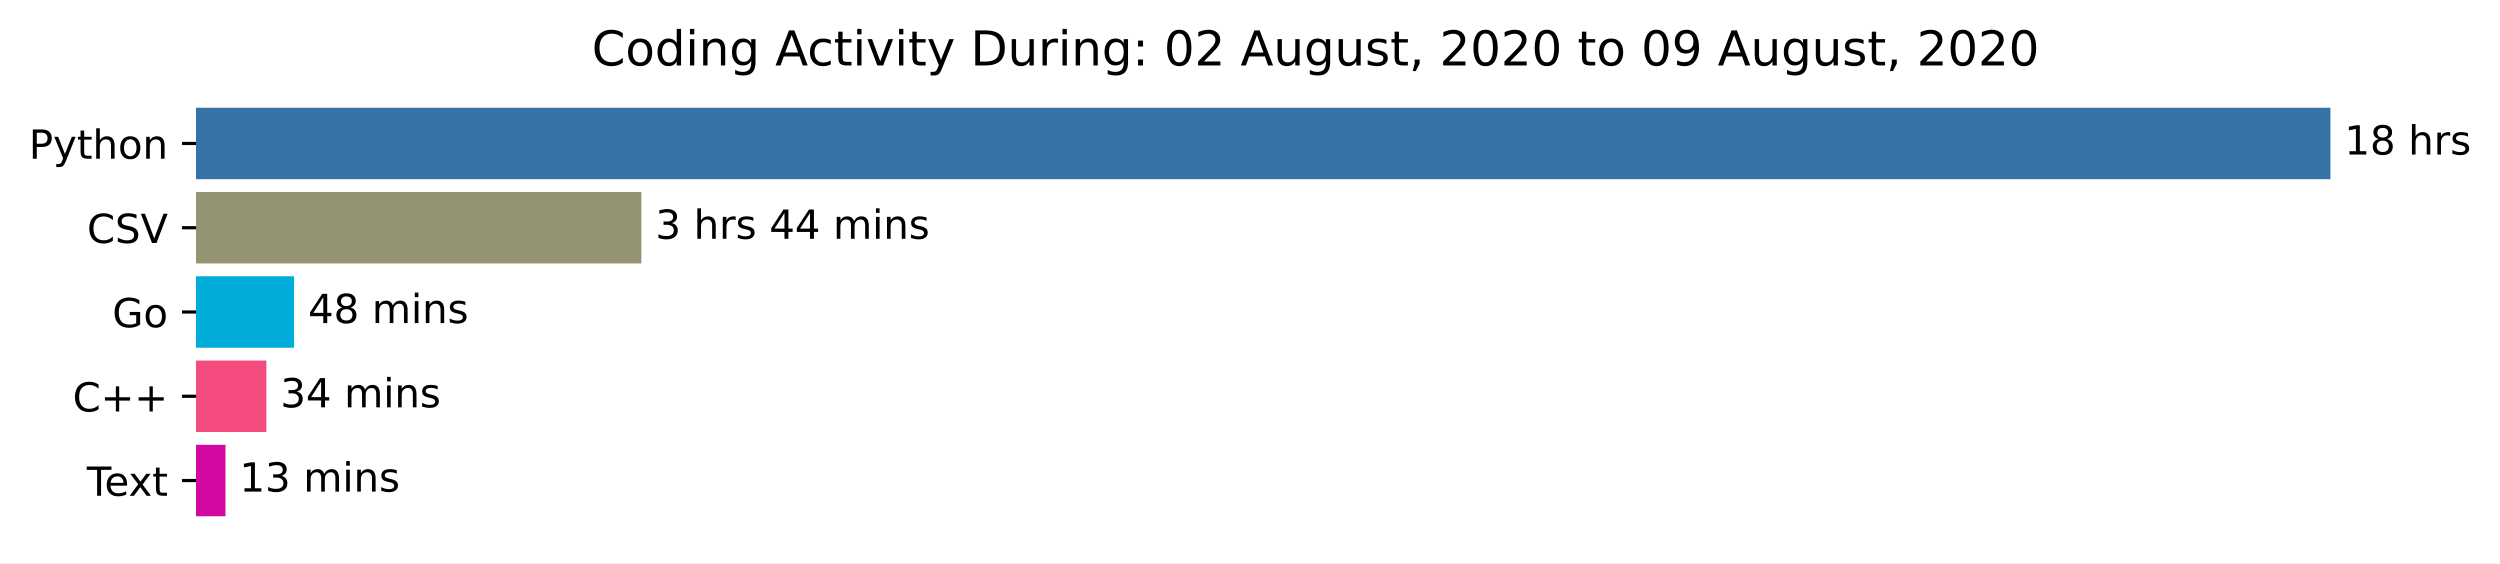
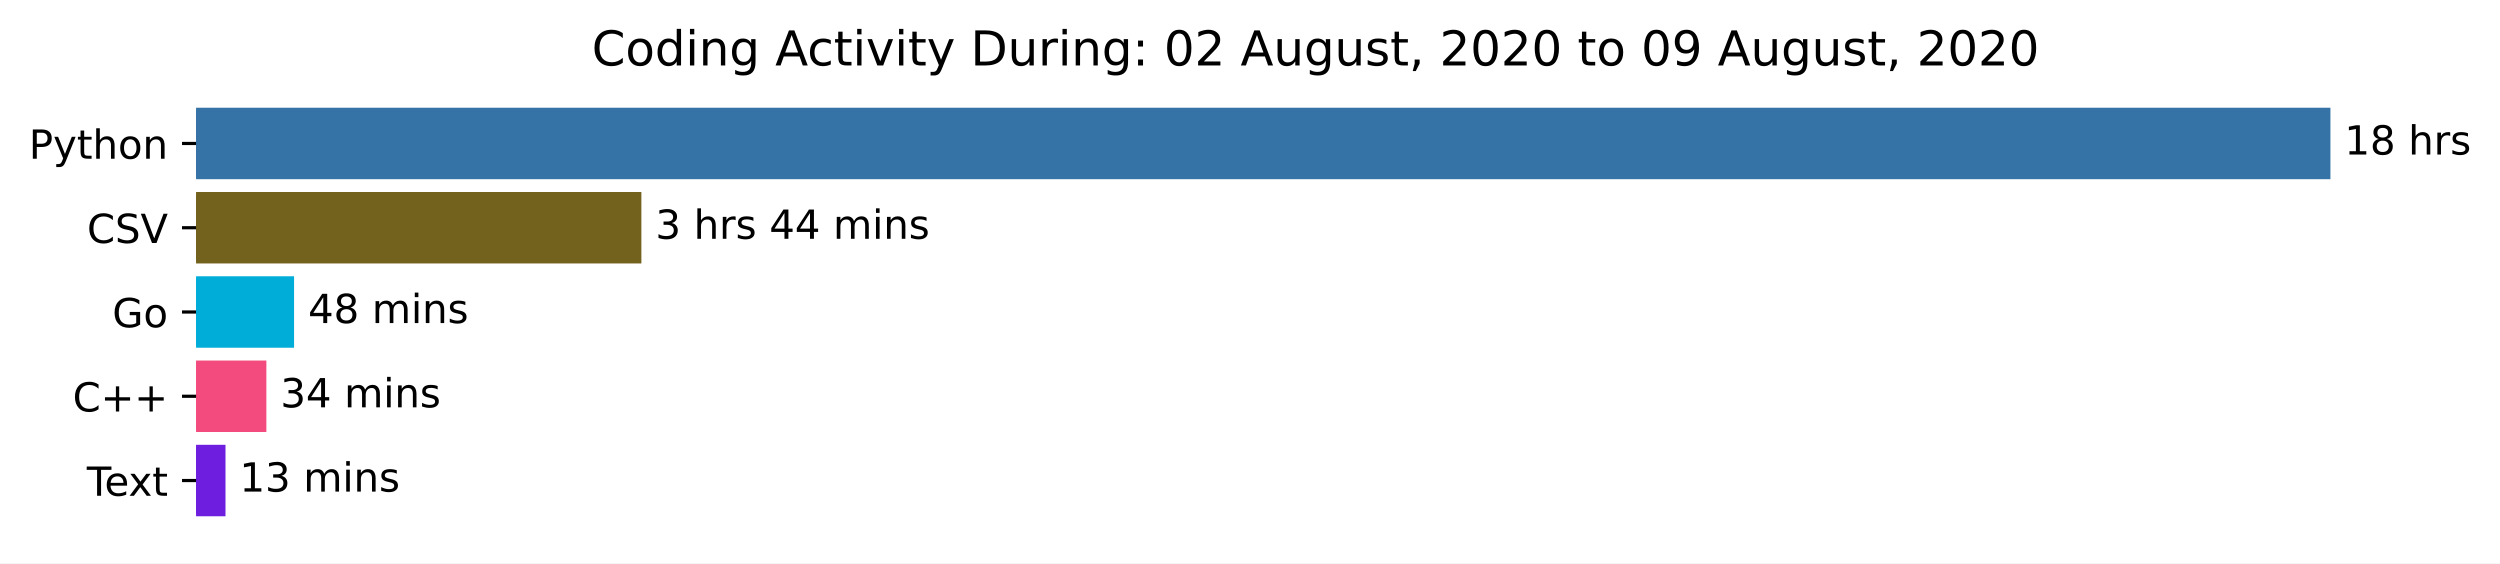
<svg xmlns="http://www.w3.org/2000/svg" xmlns:xlink="http://www.w3.org/1999/xlink" height="140.398pt" version="1.1" viewBox="0 0 623.052 140.398" width="623.052pt">
  <defs>
    <style type="text/css">*{stroke-linecap:butt;stroke-linejoin:round;}</style>
  </defs>
  <g id="figure_1">
    <g id="patch_1">
      <path d="M 0 140.398  L 623.052 140.398  L 623.052 0  L 0 0  z " style="fill:#ffffff;" />
    </g>
    <g id="axes_1">
      <g id="patch_2">
-         <path clip-path="url(#pd77d66ec6a)" d="M 48.862 27.358  L 580.291 27.358  L 580.291 44.158  L 48.862 44.158  z " style="fill:#3572a5;stroke:#3572a5;stroke-linejoin:miter;" />
+         <path clip-path="url(#p6be7ce211e)" d="M 48.862 27.358  L 580.291 27.358  L 580.291 44.158  L 48.862 44.158  z " style="fill:#3572a5;stroke:#3572a5;stroke-linejoin:miter;" />
      </g>
      <g id="patch_3">
-         <path clip-path="url(#pd77d66ec6a)" d="M 48.862 48.358  L 159.347 48.358  L 159.347 65.158  L 48.862 65.158  z " style="fill:#959472;stroke:#959472;stroke-linejoin:miter;" />
+         <path clip-path="url(#p6be7ce211e)" d="M 48.862 48.358  L 159.347 48.358  L 159.347 65.158  L 48.862 65.158  z " style="fill:#73621d;stroke:#73621d;stroke-linejoin:miter;" />
      </g>
      <g id="patch_4">
-         <path clip-path="url(#pd77d66ec6a)" d="M 48.862 69.358  L 72.787 69.358  L 72.787 86.158  L 48.862 86.158  z " style="fill:#00add8;stroke:#00add8;stroke-linejoin:miter;" />
+         <path clip-path="url(#p6be7ce211e)" d="M 48.862 69.358  L 72.787 69.358  L 72.787 86.158  L 48.862 86.158  z " style="fill:#00add8;stroke:#00add8;stroke-linejoin:miter;" />
      </g>
      <g id="patch_5">
-         <path clip-path="url(#pd77d66ec6a)" d="M 48.862 90.358  L 65.882 90.358  L 65.882 107.158  L 48.862 107.158  z " style="fill:#f34b7d;stroke:#f34b7d;stroke-linejoin:miter;" />
+         <path clip-path="url(#p6be7ce211e)" d="M 48.862 90.358  L 65.882 90.358  L 65.882 107.158  L 48.862 107.158  z " style="fill:#f34b7d;stroke:#f34b7d;stroke-linejoin:miter;" />
      </g>
      <g id="patch_6">
-         <path clip-path="url(#pd77d66ec6a)" d="M 48.862 111.358  L 55.698 111.358  L 55.698 128.158  L 48.862 128.158  z " style="fill:#d308a3;stroke:#d308a3;stroke-linejoin:miter;" />
+         <path clip-path="url(#p6be7ce211e)" d="M 48.862 111.358  L 55.698 111.358  L 55.698 128.158  L 48.862 128.158  z " style="fill:#6d1edf;stroke:#6d1edf;stroke-linejoin:miter;" />
      </g>
      <g id="matplotlib.axis_1" />
      <g id="matplotlib.axis_2">
        <g id="ytick_1">
          <g id="line2d_1">
            <defs>
-               <path d="M 0 0  L -3.5 0  " id="m7ecf5eb4a6" style="stroke:#000000;stroke-width:0.8;" />
+               <path d="M 0 0  L -3.5 0  " id="m49af3c0e86" style="stroke:#000000;stroke-width:0.8;" />
            </defs>
            <g>
-               <use style="stroke:#000000;stroke-width:0.8;" x="48.862" xlink:href="#m7ecf5eb4a6" y="35.758" />
+               <use style="stroke:#000000;stroke-width:0.8;" x="48.862" xlink:href="#m49af3c0e86" y="35.758" />
            </g>
          </g>
          <g id="text_1">
            <g transform="translate(7.2 39.55734)scale(0.1 -0.1)">
              <defs>
                <path d="M 19.672 64.797  L 19.672 37.406  L 32.078 37.406  Q 38.969 37.406 42.719 40.969  Q 46.484 44.531 46.484 51.125  Q 46.484 57.672 42.719 61.234  Q 38.969 64.797 32.078 64.797  z M 9.812 72.906  L 32.078 72.906  Q 44.344 72.906 50.609 67.359  Q 56.891 61.812 56.891 51.125  Q 56.891 40.328 50.609 34.812  Q 44.344 29.297 32.078 29.297  L 19.672 29.297  L 19.672 0  L 9.812 0  z " id="DejaVuSans-80" />
                <path d="M 32.172 -5.078  Q 28.375 -14.844 24.75 -17.812  Q 21.141 -20.797 15.094 -20.797  L 7.906 -20.797  L 7.906 -13.281  L 13.188 -13.281  Q 16.891 -13.281 18.938 -11.516  Q 21 -9.766 23.484 -3.219  L 25.094 0.875  L 2.984 54.688  L 12.5 54.688  L 29.594 11.922  L 46.688 54.688  L 56.203 54.688  z " id="DejaVuSans-121" />
                <path d="M 18.312 70.219  L 18.312 54.688  L 36.812 54.688  L 36.812 47.703  L 18.312 47.703  L 18.312 18.016  Q 18.312 11.328 20.141 9.422  Q 21.969 7.516 27.594 7.516  L 36.812 7.516  L 36.812 0  L 27.594 0  Q 17.188 0 13.234 3.875  Q 9.281 7.766 9.281 18.016  L 9.281 47.703  L 2.688 47.703  L 2.688 54.688  L 9.281 54.688  L 9.281 70.219  z " id="DejaVuSans-116" />
                <path d="M 54.891 33.016  L 54.891 0  L 45.906 0  L 45.906 32.719  Q 45.906 40.484 42.875 44.328  Q 39.844 48.188 33.797 48.188  Q 26.516 48.188 22.312 43.547  Q 18.109 38.922 18.109 30.906  L 18.109 0  L 9.078 0  L 9.078 75.984  L 18.109 75.984  L 18.109 46.188  Q 21.344 51.125 25.703 53.562  Q 30.078 56 35.797 56  Q 45.219 56 50.047 50.172  Q 54.891 44.344 54.891 33.016  z " id="DejaVuSans-104" />
                <path d="M 30.609 48.391  Q 23.391 48.391 19.188 42.75  Q 14.984 37.109 14.984 27.297  Q 14.984 17.484 19.156 11.844  Q 23.344 6.203 30.609 6.203  Q 37.797 6.203 41.984 11.859  Q 46.188 17.531 46.188 27.297  Q 46.188 37.016 41.984 42.703  Q 37.797 48.391 30.609 48.391  z M 30.609 56  Q 42.328 56 49.016 48.375  Q 55.719 40.766 55.719 27.297  Q 55.719 13.875 49.016 6.219  Q 42.328 -1.422 30.609 -1.422  Q 18.844 -1.422 12.172 6.219  Q 5.516 13.875 5.516 27.297  Q 5.516 40.766 12.172 48.375  Q 18.844 56 30.609 56  z " id="DejaVuSans-111" />
                <path d="M 54.891 33.016  L 54.891 0  L 45.906 0  L 45.906 32.719  Q 45.906 40.484 42.875 44.328  Q 39.844 48.188 33.797 48.188  Q 26.516 48.188 22.312 43.547  Q 18.109 38.922 18.109 30.906  L 18.109 0  L 9.078 0  L 9.078 54.688  L 18.109 54.688  L 18.109 46.188  Q 21.344 51.125 25.703 53.562  Q 30.078 56 35.797 56  Q 45.219 56 50.047 50.172  Q 54.891 44.344 54.891 33.016  z " id="DejaVuSans-110" />
              </defs>
              <use xlink:href="#DejaVuSans-80" />
              <use x="60.303" xlink:href="#DejaVuSans-121" />
              <use x="119.482" xlink:href="#DejaVuSans-116" />
              <use x="158.691" xlink:href="#DejaVuSans-104" />
              <use x="222.07" xlink:href="#DejaVuSans-111" />
              <use x="283.252" xlink:href="#DejaVuSans-110" />
            </g>
          </g>
        </g>
        <g id="ytick_2">
          <g id="line2d_2">
            <g>
-               <use style="stroke:#000000;stroke-width:0.8;" x="48.862" xlink:href="#m7ecf5eb4a6" y="56.758" />
+               <use style="stroke:#000000;stroke-width:0.8;" x="48.862" xlink:href="#m49af3c0e86" y="56.758" />
            </g>
          </g>
          <g id="text_2">
            <g transform="translate(21.69063 60.55734)scale(0.1 -0.1)">
              <defs>
                <path d="M 64.406 67.281  L 64.406 56.891  Q 59.422 61.531 53.781 63.812  Q 48.141 66.109 41.797 66.109  Q 29.297 66.109 22.656 58.469  Q 16.016 50.828 16.016 36.375  Q 16.016 21.969 22.656 14.328  Q 29.297 6.688 41.797 6.688  Q 48.141 6.688 53.781 8.984  Q 59.422 11.281 64.406 15.922  L 64.406 5.609  Q 59.234 2.094 53.438 0.328  Q 47.656 -1.422 41.219 -1.422  Q 24.656 -1.422 15.125 8.703  Q 5.609 18.844 5.609 36.375  Q 5.609 53.953 15.125 64.078  Q 24.656 74.219 41.219 74.219  Q 47.75 74.219 53.531 72.484  Q 59.328 70.75 64.406 67.281  z " id="DejaVuSans-67" />
                <path d="M 53.516 70.516  L 53.516 60.891  Q 47.906 63.578 42.922 64.891  Q 37.938 66.219 33.297 66.219  Q 25.25 66.219 20.875 63.094  Q 16.5 59.969 16.5 54.203  Q 16.5 49.359 19.406 46.891  Q 22.312 44.438 30.422 42.922  L 36.375 41.703  Q 47.406 39.594 52.656 34.297  Q 57.906 29 57.906 20.125  Q 57.906 9.516 50.797 4.047  Q 43.703 -1.422 29.984 -1.422  Q 24.812 -1.422 18.969 -0.25  Q 13.141 0.922 6.891 3.219  L 6.891 13.375  Q 12.891 10.016 18.656 8.297  Q 24.422 6.594 29.984 6.594  Q 38.422 6.594 43.016 9.906  Q 47.609 13.234 47.609 19.391  Q 47.609 24.75 44.312 27.781  Q 41.016 30.812 33.5 32.328  L 27.484 33.5  Q 16.453 35.688 11.516 40.375  Q 6.594 45.062 6.594 53.422  Q 6.594 63.094 13.406 68.656  Q 20.219 74.219 32.172 74.219  Q 37.312 74.219 42.625 73.281  Q 47.953 72.359 53.516 70.516  z " id="DejaVuSans-83" />
                <path d="M 28.609 0  L 0.781 72.906  L 11.078 72.906  L 34.188 11.531  L 57.328 72.906  L 67.578 72.906  L 39.797 0  z " id="DejaVuSans-86" />
              </defs>
              <use xlink:href="#DejaVuSans-67" />
              <use x="69.824" xlink:href="#DejaVuSans-83" />
              <use x="133.301" xlink:href="#DejaVuSans-86" />
            </g>
          </g>
        </g>
        <g id="ytick_3">
          <g id="line2d_3">
            <g>
-               <use style="stroke:#000000;stroke-width:0.8;" x="48.862" xlink:href="#m7ecf5eb4a6" y="77.758" />
+               <use style="stroke:#000000;stroke-width:0.8;" x="48.862" xlink:href="#m49af3c0e86" y="77.758" />
            </g>
          </g>
          <g id="text_3">
            <g transform="translate(27.99531 81.55734)scale(0.1 -0.1)">
              <defs>
                <path d="M 59.516 10.406  L 59.516 29.984  L 43.406 29.984  L 43.406 38.094  L 69.281 38.094  L 69.281 6.781  Q 63.578 2.734 56.688 0.656  Q 49.812 -1.422 42 -1.422  Q 24.906 -1.422 15.25 8.562  Q 5.609 18.562 5.609 36.375  Q 5.609 54.25 15.25 64.234  Q 24.906 74.219 42 74.219  Q 49.125 74.219 55.547 72.453  Q 61.969 70.703 67.391 67.281  L 67.391 56.781  Q 61.922 61.422 55.766 63.766  Q 49.609 66.109 42.828 66.109  Q 29.438 66.109 22.719 58.641  Q 16.016 51.172 16.016 36.375  Q 16.016 21.625 22.719 14.156  Q 29.438 6.688 42.828 6.688  Q 48.047 6.688 52.141 7.594  Q 56.25 8.5 59.516 10.406  z " id="DejaVuSans-71" />
              </defs>
              <use xlink:href="#DejaVuSans-71" />
              <use x="77.49" xlink:href="#DejaVuSans-111" />
            </g>
          </g>
        </g>
        <g id="ytick_4">
          <g id="line2d_4">
            <g>
-               <use style="stroke:#000000;stroke-width:0.8;" x="48.862" xlink:href="#m7ecf5eb4a6" y="98.758" />
+               <use style="stroke:#000000;stroke-width:0.8;" x="48.862" xlink:href="#m49af3c0e86" y="98.758" />
            </g>
          </g>
          <g id="text_4">
            <g transform="translate(18.12031 102.5573)scale(0.1 -0.1)">
              <defs>
                <path d="M 46 62.703  L 46 35.5  L 73.188 35.5  L 73.188 27.203  L 46 27.203  L 46 0  L 37.797 0  L 37.797 27.203  L 10.594 27.203  L 10.594 35.5  L 37.797 35.5  L 37.797 62.703  z " id="DejaVuSans-43" />
              </defs>
              <use xlink:href="#DejaVuSans-67" />
              <use x="69.824" xlink:href="#DejaVuSans-43" />
              <use x="153.613" xlink:href="#DejaVuSans-43" />
            </g>
          </g>
        </g>
        <g id="ytick_5">
          <g id="line2d_5">
            <g>
-               <use style="stroke:#000000;stroke-width:0.8;" x="48.862" xlink:href="#m7ecf5eb4a6" y="119.758" />
+               <use style="stroke:#000000;stroke-width:0.8;" x="48.862" xlink:href="#m49af3c0e86" y="119.758" />
            </g>
          </g>
          <g id="text_5">
            <g transform="translate(21.6375 123.5573)scale(0.1 -0.1)">
              <defs>
                <path d="M -0.297 72.906  L 61.375 72.906  L 61.375 64.594  L 35.5 64.594  L 35.5 0  L 25.594 0  L 25.594 64.594  L -0.297 64.594  z " id="DejaVuSans-84" />
                <path d="M 56.203 29.594  L 56.203 25.203  L 14.891 25.203  Q 15.484 15.922 20.484 11.062  Q 25.484 6.203 34.422 6.203  Q 39.594 6.203 44.453 7.469  Q 49.312 8.734 54.109 11.281  L 54.109 2.781  Q 49.266 0.734 44.188 -0.344  Q 39.109 -1.422 33.891 -1.422  Q 20.797 -1.422 13.156 6.188  Q 5.516 13.812 5.516 26.812  Q 5.516 40.234 12.766 48.109  Q 20.016 56 32.328 56  Q 43.359 56 49.781 48.891  Q 56.203 41.797 56.203 29.594  z M 47.219 32.234  Q 47.125 39.594 43.094 43.984  Q 39.062 48.391 32.422 48.391  Q 24.906 48.391 20.391 44.141  Q 15.875 39.891 15.188 32.172  z " id="DejaVuSans-101" />
                <path d="M 54.891 54.688  L 35.109 28.078  L 55.906 0  L 45.312 0  L 29.391 21.484  L 13.484 0  L 2.875 0  L 24.125 28.609  L 4.688 54.688  L 15.281 54.688  L 29.781 35.203  L 44.281 54.688  z " id="DejaVuSans-120" />
              </defs>
              <use xlink:href="#DejaVuSans-84" />
              <use x="44.084" xlink:href="#DejaVuSans-101" />
              <use x="103.857" xlink:href="#DejaVuSans-120" />
              <use x="163.037" xlink:href="#DejaVuSans-116" />
            </g>
          </g>
        </g>
      </g>
      <g id="text_6">
        <g transform="translate(584.2911 38.5175)scale(0.1 -0.1)">
          <defs>
            <path d="M 12.406 8.297  L 28.516 8.297  L 28.516 63.922  L 10.984 60.406  L 10.984 69.391  L 28.422 72.906  L 38.281 72.906  L 38.281 8.297  L 54.391 8.297  L 54.391 0  L 12.406 0  z " id="DejaVuSans-49" />
            <path d="M 31.781 34.625  Q 24.75 34.625 20.719 30.859  Q 16.703 27.094 16.703 20.516  Q 16.703 13.922 20.719 10.156  Q 24.75 6.391 31.781 6.391  Q 38.812 6.391 42.859 10.172  Q 46.922 13.969 46.922 20.516  Q 46.922 27.094 42.891 30.859  Q 38.875 34.625 31.781 34.625  z M 21.922 38.812  Q 15.578 40.375 12.031 44.719  Q 8.5 49.078 8.5 55.328  Q 8.5 64.062 14.719 69.141  Q 20.953 74.219 31.781 74.219  Q 42.672 74.219 48.875 69.141  Q 55.078 64.062 55.078 55.328  Q 55.078 49.078 51.531 44.719  Q 48 40.375 41.703 38.812  Q 48.828 37.156 52.797 32.312  Q 56.781 27.484 56.781 20.516  Q 56.781 9.906 50.312 4.234  Q 43.844 -1.422 31.781 -1.422  Q 19.734 -1.422 13.25 4.234  Q 6.781 9.906 6.781 20.516  Q 6.781 27.484 10.781 32.312  Q 14.797 37.156 21.922 38.812  z M 18.312 54.391  Q 18.312 48.734 21.844 45.562  Q 25.391 42.391 31.781 42.391  Q 38.141 42.391 41.719 45.562  Q 45.312 48.734 45.312 54.391  Q 45.312 60.062 41.719 63.234  Q 38.141 66.406 31.781 66.406  Q 25.391 66.406 21.844 63.234  Q 18.312 60.062 18.312 54.391  z " id="DejaVuSans-56" />
            <path id="DejaVuSans-32" />
            <path d="M 41.109 46.297  Q 39.594 47.172 37.812 47.578  Q 36.031 48 33.891 48  Q 26.266 48 22.188 43.047  Q 18.109 38.094 18.109 28.812  L 18.109 0  L 9.078 0  L 9.078 54.688  L 18.109 54.688  L 18.109 46.188  Q 20.953 51.172 25.484 53.578  Q 30.031 56 36.531 56  Q 37.453 56 38.578 55.875  Q 39.703 55.766 41.062 55.516  z " id="DejaVuSans-114" />
            <path d="M 44.281 53.078  L 44.281 44.578  Q 40.484 46.531 36.375 47.5  Q 32.281 48.484 27.875 48.484  Q 21.188 48.484 17.844 46.438  Q 14.5 44.391 14.5 40.281  Q 14.5 37.156 16.891 35.375  Q 19.281 33.594 26.516 31.984  L 29.594 31.297  Q 39.156 29.25 43.188 25.516  Q 47.219 21.781 47.219 15.094  Q 47.219 7.469 41.188 3.016  Q 35.156 -1.422 24.609 -1.422  Q 20.219 -1.422 15.453 -0.562  Q 10.688 0.297 5.422 2  L 5.422 11.281  Q 10.406 8.688 15.234 7.391  Q 20.062 6.109 24.812 6.109  Q 31.156 6.109 34.562 8.281  Q 37.984 10.453 37.984 14.406  Q 37.984 18.062 35.516 20.016  Q 33.062 21.969 24.703 23.781  L 21.578 24.516  Q 13.234 26.266 9.516 29.906  Q 5.812 33.547 5.812 39.891  Q 5.812 47.609 11.281 51.797  Q 16.75 56 26.812 56  Q 31.781 56 36.172 55.266  Q 40.578 54.547 44.281 53.078  z " id="DejaVuSans-115" />
          </defs>
          <use xlink:href="#DejaVuSans-49" />
          <use x="63.623" xlink:href="#DejaVuSans-56" />
          <use x="127.246" xlink:href="#DejaVuSans-32" />
          <use x="159.033" xlink:href="#DejaVuSans-104" />
          <use x="222.412" xlink:href="#DejaVuSans-114" />
          <use x="263.525" xlink:href="#DejaVuSans-115" />
        </g>
      </g>
      <g id="text_7">
        <g transform="translate(163.3472 59.5175)scale(0.1 -0.1)">
          <defs>
            <path d="M 40.578 39.312  Q 47.656 37.797 51.625 33  Q 55.609 28.219 55.609 21.188  Q 55.609 10.406 48.188 4.484  Q 40.766 -1.422 27.094 -1.422  Q 22.516 -1.422 17.656 -0.516  Q 12.797 0.391 7.625 2.203  L 7.625 11.719  Q 11.719 9.328 16.594 8.109  Q 21.484 6.891 26.812 6.891  Q 36.078 6.891 40.938 10.547  Q 45.797 14.203 45.797 21.188  Q 45.797 27.641 41.281 31.266  Q 36.766 34.906 28.719 34.906  L 20.219 34.906  L 20.219 43.016  L 29.109 43.016  Q 36.375 43.016 40.234 45.922  Q 44.094 48.828 44.094 54.297  Q 44.094 59.906 40.109 62.906  Q 36.141 65.922 28.719 65.922  Q 24.656 65.922 20.016 65.031  Q 15.375 64.156 9.812 62.312  L 9.812 71.094  Q 15.438 72.656 20.344 73.438  Q 25.25 74.219 29.594 74.219  Q 40.828 74.219 47.359 69.109  Q 53.906 64.016 53.906 55.328  Q 53.906 49.266 50.438 45.094  Q 46.969 40.922 40.578 39.312  z " id="DejaVuSans-51" />
            <path d="M 37.797 64.312  L 12.891 25.391  L 37.797 25.391  z M 35.203 72.906  L 47.609 72.906  L 47.609 25.391  L 58.016 25.391  L 58.016 17.188  L 47.609 17.188  L 47.609 0  L 37.797 0  L 37.797 17.188  L 4.891 17.188  L 4.891 26.703  z " id="DejaVuSans-52" />
            <path d="M 52 44.188  Q 55.375 50.25 60.062 53.125  Q 64.75 56 71.094 56  Q 79.641 56 84.281 50.016  Q 88.922 44.047 88.922 33.016  L 88.922 0  L 79.891 0  L 79.891 32.719  Q 79.891 40.578 77.094 44.375  Q 74.312 48.188 68.609 48.188  Q 61.625 48.188 57.562 43.547  Q 53.516 38.922 53.516 30.906  L 53.516 0  L 44.484 0  L 44.484 32.719  Q 44.484 40.625 41.703 44.406  Q 38.922 48.188 33.109 48.188  Q 26.219 48.188 22.156 43.531  Q 18.109 38.875 18.109 30.906  L 18.109 0  L 9.078 0  L 9.078 54.688  L 18.109 54.688  L 18.109 46.188  Q 21.188 51.219 25.484 53.609  Q 29.781 56 35.688 56  Q 41.656 56 45.828 52.969  Q 50 49.953 52 44.188  z " id="DejaVuSans-109" />
            <path d="M 9.422 54.688  L 18.406 54.688  L 18.406 0  L 9.422 0  z M 9.422 75.984  L 18.406 75.984  L 18.406 64.594  L 9.422 64.594  z " id="DejaVuSans-105" />
          </defs>
          <use xlink:href="#DejaVuSans-51" />
          <use x="63.623" xlink:href="#DejaVuSans-32" />
          <use x="95.41" xlink:href="#DejaVuSans-104" />
          <use x="158.789" xlink:href="#DejaVuSans-114" />
          <use x="199.902" xlink:href="#DejaVuSans-115" />
          <use x="252.002" xlink:href="#DejaVuSans-32" />
          <use x="283.789" xlink:href="#DejaVuSans-52" />
          <use x="347.412" xlink:href="#DejaVuSans-52" />
          <use x="411.035" xlink:href="#DejaVuSans-32" />
          <use x="442.822" xlink:href="#DejaVuSans-109" />
          <use x="540.234" xlink:href="#DejaVuSans-105" />
          <use x="568.018" xlink:href="#DejaVuSans-110" />
          <use x="631.396" xlink:href="#DejaVuSans-115" />
        </g>
      </g>
      <g id="text_8">
        <g transform="translate(76.7869 80.5175)scale(0.1 -0.1)">
          <use xlink:href="#DejaVuSans-52" />
          <use x="63.623" xlink:href="#DejaVuSans-56" />
          <use x="127.246" xlink:href="#DejaVuSans-32" />
          <use x="159.033" xlink:href="#DejaVuSans-109" />
          <use x="256.445" xlink:href="#DejaVuSans-105" />
          <use x="284.229" xlink:href="#DejaVuSans-110" />
          <use x="347.607" xlink:href="#DejaVuSans-115" />
        </g>
      </g>
      <g id="text_9">
        <g transform="translate(69.88161 101.5175)scale(0.1 -0.1)">
          <use xlink:href="#DejaVuSans-51" />
          <use x="63.623" xlink:href="#DejaVuSans-52" />
          <use x="127.246" xlink:href="#DejaVuSans-32" />
          <use x="159.033" xlink:href="#DejaVuSans-109" />
          <use x="256.445" xlink:href="#DejaVuSans-105" />
          <use x="284.229" xlink:href="#DejaVuSans-110" />
          <use x="347.607" xlink:href="#DejaVuSans-115" />
        </g>
      </g>
      <g id="text_10">
        <g transform="translate(59.69804 122.5175)scale(0.1 -0.1)">
          <use xlink:href="#DejaVuSans-49" />
          <use x="63.623" xlink:href="#DejaVuSans-51" />
          <use x="127.246" xlink:href="#DejaVuSans-32" />
          <use x="159.033" xlink:href="#DejaVuSans-109" />
          <use x="256.445" xlink:href="#DejaVuSans-105" />
          <use x="284.229" xlink:href="#DejaVuSans-110" />
          <use x="347.607" xlink:href="#DejaVuSans-115" />
        </g>
      </g>
      <g id="text_11">
        <g transform="translate(147.4847 16.31812)scale(0.12 -0.12)">
          <defs>
            <path d="M 45.406 46.391  L 45.406 75.984  L 54.391 75.984  L 54.391 0  L 45.406 0  L 45.406 8.203  Q 42.578 3.328 38.25 0.953  Q 33.938 -1.422 27.875 -1.422  Q 17.969 -1.422 11.734 6.484  Q 5.516 14.406 5.516 27.297  Q 5.516 40.188 11.734 48.094  Q 17.969 56 27.875 56  Q 33.938 56 38.25 53.625  Q 42.578 51.266 45.406 46.391  z M 14.797 27.297  Q 14.797 17.391 18.875 11.75  Q 22.953 6.109 30.078 6.109  Q 37.203 6.109 41.297 11.75  Q 45.406 17.391 45.406 27.297  Q 45.406 37.203 41.297 42.844  Q 37.203 48.484 30.078 48.484  Q 22.953 48.484 18.875 42.844  Q 14.797 37.203 14.797 27.297  z " id="DejaVuSans-100" />
            <path d="M 45.406 27.984  Q 45.406 37.75 41.375 43.109  Q 37.359 48.484 30.078 48.484  Q 22.859 48.484 18.828 43.109  Q 14.797 37.75 14.797 27.984  Q 14.797 18.266 18.828 12.891  Q 22.859 7.516 30.078 7.516  Q 37.359 7.516 41.375 12.891  Q 45.406 18.266 45.406 27.984  z M 54.391 6.781  Q 54.391 -7.172 48.188 -13.984  Q 42 -20.797 29.203 -20.797  Q 24.469 -20.797 20.266 -20.094  Q 16.062 -19.391 12.109 -17.922  L 12.109 -9.188  Q 16.062 -11.328 19.922 -12.344  Q 23.781 -13.375 27.781 -13.375  Q 36.625 -13.375 41.016 -8.766  Q 45.406 -4.156 45.406 5.172  L 45.406 9.625  Q 42.625 4.781 38.281 2.391  Q 33.938 0 27.875 0  Q 17.828 0 11.672 7.656  Q 5.516 15.328 5.516 27.984  Q 5.516 40.672 11.672 48.328  Q 17.828 56 27.875 56  Q 33.938 56 38.281 53.609  Q 42.625 51.219 45.406 46.391  L 45.406 54.688  L 54.391 54.688  z " id="DejaVuSans-103" />
            <path d="M 34.188 63.188  L 20.797 26.906  L 47.609 26.906  z M 28.609 72.906  L 39.797 72.906  L 67.578 0  L 57.328 0  L 50.688 18.703  L 17.828 18.703  L 11.188 0  L 0.781 0  z " id="DejaVuSans-65" />
            <path d="M 48.781 52.594  L 48.781 44.188  Q 44.969 46.297 41.141 47.344  Q 37.312 48.391 33.406 48.391  Q 24.656 48.391 19.812 42.844  Q 14.984 37.312 14.984 27.297  Q 14.984 17.281 19.812 11.734  Q 24.656 6.203 33.406 6.203  Q 37.312 6.203 41.141 7.25  Q 44.969 8.297 48.781 10.406  L 48.781 2.094  Q 45.016 0.344 40.984 -0.531  Q 36.969 -1.422 32.422 -1.422  Q 20.062 -1.422 12.781 6.344  Q 5.516 14.109 5.516 27.297  Q 5.516 40.672 12.859 48.328  Q 20.219 56 33.016 56  Q 37.156 56 41.109 55.141  Q 45.062 54.297 48.781 52.594  z " id="DejaVuSans-99" />
            <path d="M 2.984 54.688  L 12.5 54.688  L 29.594 8.797  L 46.688 54.688  L 56.203 54.688  L 35.688 0  L 23.484 0  z " id="DejaVuSans-118" />
            <path d="M 19.672 64.797  L 19.672 8.109  L 31.594 8.109  Q 46.688 8.109 53.688 14.938  Q 60.688 21.781 60.688 36.531  Q 60.688 51.172 53.688 57.984  Q 46.688 64.797 31.594 64.797  z M 9.812 72.906  L 30.078 72.906  Q 51.266 72.906 61.172 64.094  Q 71.094 55.281 71.094 36.531  Q 71.094 17.672 61.125 8.828  Q 51.172 0 30.078 0  L 9.812 0  z " id="DejaVuSans-68" />
            <path d="M 8.5 21.578  L 8.5 54.688  L 17.484 54.688  L 17.484 21.922  Q 17.484 14.156 20.5 10.266  Q 23.531 6.391 29.594 6.391  Q 36.859 6.391 41.078 11.031  Q 45.312 15.672 45.312 23.688  L 45.312 54.688  L 54.297 54.688  L 54.297 0  L 45.312 0  L 45.312 8.406  Q 42.047 3.422 37.719 1  Q 33.406 -1.422 27.688 -1.422  Q 18.266 -1.422 13.375 4.438  Q 8.5 10.297 8.5 21.578  z M 31.109 56  z " id="DejaVuSans-117" />
            <path d="M 11.719 12.406  L 22.016 12.406  L 22.016 0  L 11.719 0  z M 11.719 51.703  L 22.016 51.703  L 22.016 39.312  L 11.719 39.312  z " id="DejaVuSans-58" />
            <path d="M 31.781 66.406  Q 24.172 66.406 20.328 58.906  Q 16.5 51.422 16.5 36.375  Q 16.5 21.391 20.328 13.891  Q 24.172 6.391 31.781 6.391  Q 39.453 6.391 43.281 13.891  Q 47.125 21.391 47.125 36.375  Q 47.125 51.422 43.281 58.906  Q 39.453 66.406 31.781 66.406  z M 31.781 74.219  Q 44.047 74.219 50.516 64.516  Q 56.984 54.828 56.984 36.375  Q 56.984 17.969 50.516 8.266  Q 44.047 -1.422 31.781 -1.422  Q 19.531 -1.422 13.062 8.266  Q 6.594 17.969 6.594 36.375  Q 6.594 54.828 13.062 64.516  Q 19.531 74.219 31.781 74.219  z " id="DejaVuSans-48" />
            <path d="M 19.188 8.297  L 53.609 8.297  L 53.609 0  L 7.328 0  L 7.328 8.297  Q 12.938 14.109 22.625 23.891  Q 32.328 33.688 34.812 36.531  Q 39.547 41.844 41.422 45.531  Q 43.312 49.219 43.312 52.781  Q 43.312 58.594 39.234 62.25  Q 35.156 65.922 28.609 65.922  Q 23.969 65.922 18.812 64.312  Q 13.672 62.703 7.812 59.422  L 7.812 69.391  Q 13.766 71.781 18.938 73  Q 24.125 74.219 28.422 74.219  Q 39.75 74.219 46.484 68.547  Q 53.219 62.891 53.219 53.422  Q 53.219 48.922 51.531 44.891  Q 49.859 40.875 45.406 35.406  Q 44.188 33.984 37.641 27.219  Q 31.109 20.453 19.188 8.297  z " id="DejaVuSans-50" />
            <path d="M 11.719 12.406  L 22.016 12.406  L 22.016 4  L 14.016 -11.625  L 7.719 -11.625  L 11.719 4  z " id="DejaVuSans-44" />
            <path d="M 10.984 1.516  L 10.984 10.5  Q 14.703 8.734 18.5 7.812  Q 22.312 6.891 25.984 6.891  Q 35.75 6.891 40.891 13.453  Q 46.047 20.016 46.781 33.406  Q 43.953 29.203 39.594 26.953  Q 35.25 24.703 29.984 24.703  Q 19.047 24.703 12.672 31.312  Q 6.297 37.938 6.297 49.422  Q 6.297 60.641 12.938 67.422  Q 19.578 74.219 30.609 74.219  Q 43.266 74.219 49.922 64.516  Q 56.594 54.828 56.594 36.375  Q 56.594 19.141 48.406 8.859  Q 40.234 -1.422 26.422 -1.422  Q 22.703 -1.422 18.891 -0.688  Q 15.094 0.047 10.984 1.516  z M 30.609 32.422  Q 37.25 32.422 41.125 36.953  Q 45.016 41.5 45.016 49.422  Q 45.016 57.281 41.125 61.844  Q 37.25 66.406 30.609 66.406  Q 23.969 66.406 20.094 61.844  Q 16.219 57.281 16.219 49.422  Q 16.219 41.5 20.094 36.953  Q 23.969 32.422 30.609 32.422  z " id="DejaVuSans-57" />
          </defs>
          <use xlink:href="#DejaVuSans-67" />
          <use x="69.824" xlink:href="#DejaVuSans-111" />
          <use x="131.006" xlink:href="#DejaVuSans-100" />
          <use x="194.482" xlink:href="#DejaVuSans-105" />
          <use x="222.266" xlink:href="#DejaVuSans-110" />
          <use x="285.645" xlink:href="#DejaVuSans-103" />
          <use x="349.121" xlink:href="#DejaVuSans-32" />
          <use x="380.908" xlink:href="#DejaVuSans-65" />
          <use x="447.566" xlink:href="#DejaVuSans-99" />
          <use x="502.547" xlink:href="#DejaVuSans-116" />
          <use x="541.756" xlink:href="#DejaVuSans-105" />
          <use x="569.539" xlink:href="#DejaVuSans-118" />
          <use x="628.719" xlink:href="#DejaVuSans-105" />
          <use x="656.502" xlink:href="#DejaVuSans-116" />
          <use x="695.711" xlink:href="#DejaVuSans-121" />
          <use x="754.891" xlink:href="#DejaVuSans-32" />
          <use x="786.678" xlink:href="#DejaVuSans-68" />
          <use x="863.68" xlink:href="#DejaVuSans-117" />
          <use x="927.059" xlink:href="#DejaVuSans-114" />
          <use x="968.172" xlink:href="#DejaVuSans-105" />
          <use x="995.955" xlink:href="#DejaVuSans-110" />
          <use x="1059.334" xlink:href="#DejaVuSans-103" />
          <use x="1122.811" xlink:href="#DejaVuSans-58" />
          <use x="1156.502" xlink:href="#DejaVuSans-32" />
          <use x="1188.289" xlink:href="#DejaVuSans-48" />
          <use x="1251.912" xlink:href="#DejaVuSans-50" />
          <use x="1315.535" xlink:href="#DejaVuSans-32" />
          <use x="1347.322" xlink:href="#DejaVuSans-65" />
          <use x="1415.73" xlink:href="#DejaVuSans-117" />
          <use x="1479.109" xlink:href="#DejaVuSans-103" />
          <use x="1542.586" xlink:href="#DejaVuSans-117" />
          <use x="1605.965" xlink:href="#DejaVuSans-115" />
          <use x="1658.064" xlink:href="#DejaVuSans-116" />
          <use x="1697.273" xlink:href="#DejaVuSans-44" />
          <use x="1729.061" xlink:href="#DejaVuSans-32" />
          <use x="1760.848" xlink:href="#DejaVuSans-50" />
          <use x="1824.471" xlink:href="#DejaVuSans-48" />
          <use x="1888.094" xlink:href="#DejaVuSans-50" />
          <use x="1951.717" xlink:href="#DejaVuSans-48" />
          <use x="2015.34" xlink:href="#DejaVuSans-32" />
          <use x="2047.127" xlink:href="#DejaVuSans-116" />
          <use x="2086.336" xlink:href="#DejaVuSans-111" />
          <use x="2147.518" xlink:href="#DejaVuSans-32" />
          <use x="2179.305" xlink:href="#DejaVuSans-48" />
          <use x="2242.928" xlink:href="#DejaVuSans-57" />
          <use x="2306.551" xlink:href="#DejaVuSans-32" />
          <use x="2338.338" xlink:href="#DejaVuSans-65" />
          <use x="2406.746" xlink:href="#DejaVuSans-117" />
          <use x="2470.125" xlink:href="#DejaVuSans-103" />
          <use x="2533.602" xlink:href="#DejaVuSans-117" />
          <use x="2596.98" xlink:href="#DejaVuSans-115" />
          <use x="2649.08" xlink:href="#DejaVuSans-116" />
          <use x="2688.289" xlink:href="#DejaVuSans-44" />
          <use x="2720.076" xlink:href="#DejaVuSans-32" />
          <use x="2751.863" xlink:href="#DejaVuSans-50" />
          <use x="2815.486" xlink:href="#DejaVuSans-48" />
          <use x="2879.109" xlink:href="#DejaVuSans-50" />
          <use x="2942.732" xlink:href="#DejaVuSans-48" />
        </g>
      </g>
    </g>
  </g>
  <defs>
-     <clipPath id="pd77d66ec6a">
+     <clipPath id="p6be7ce211e">
      <rect height="110.88" width="558" x="48.862" y="22.318" />
    </clipPath>
  </defs>
</svg>
